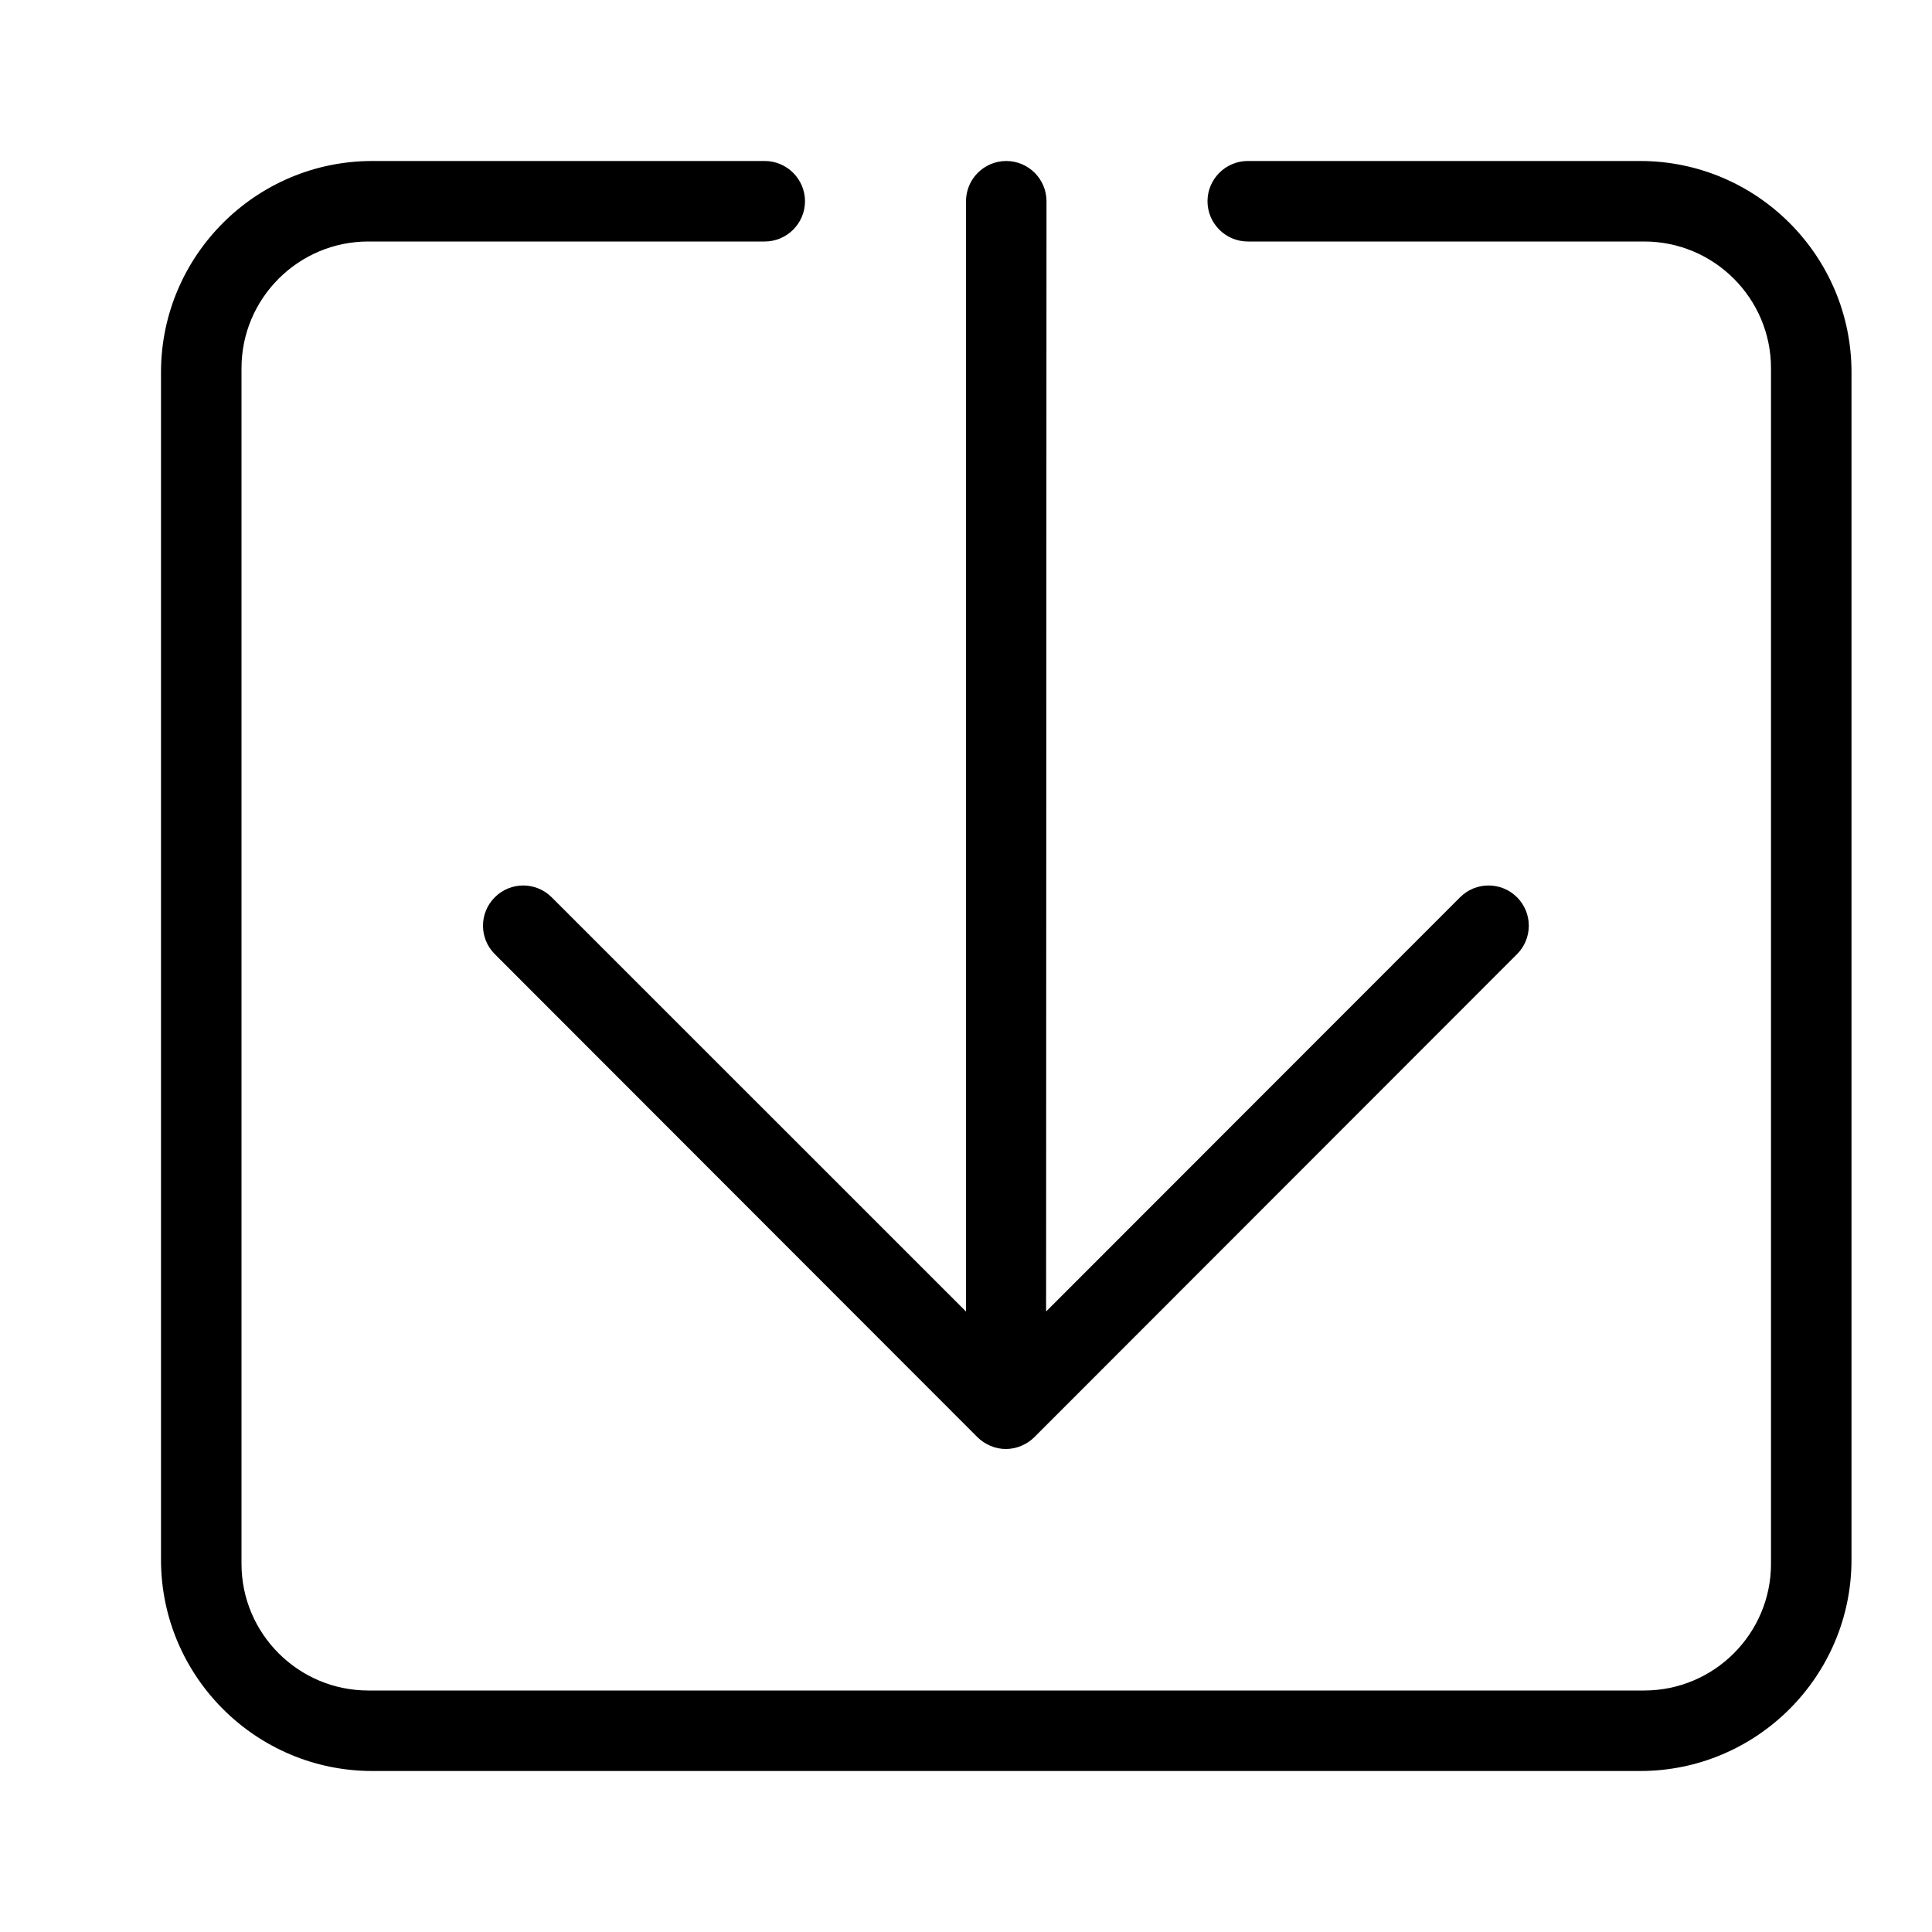
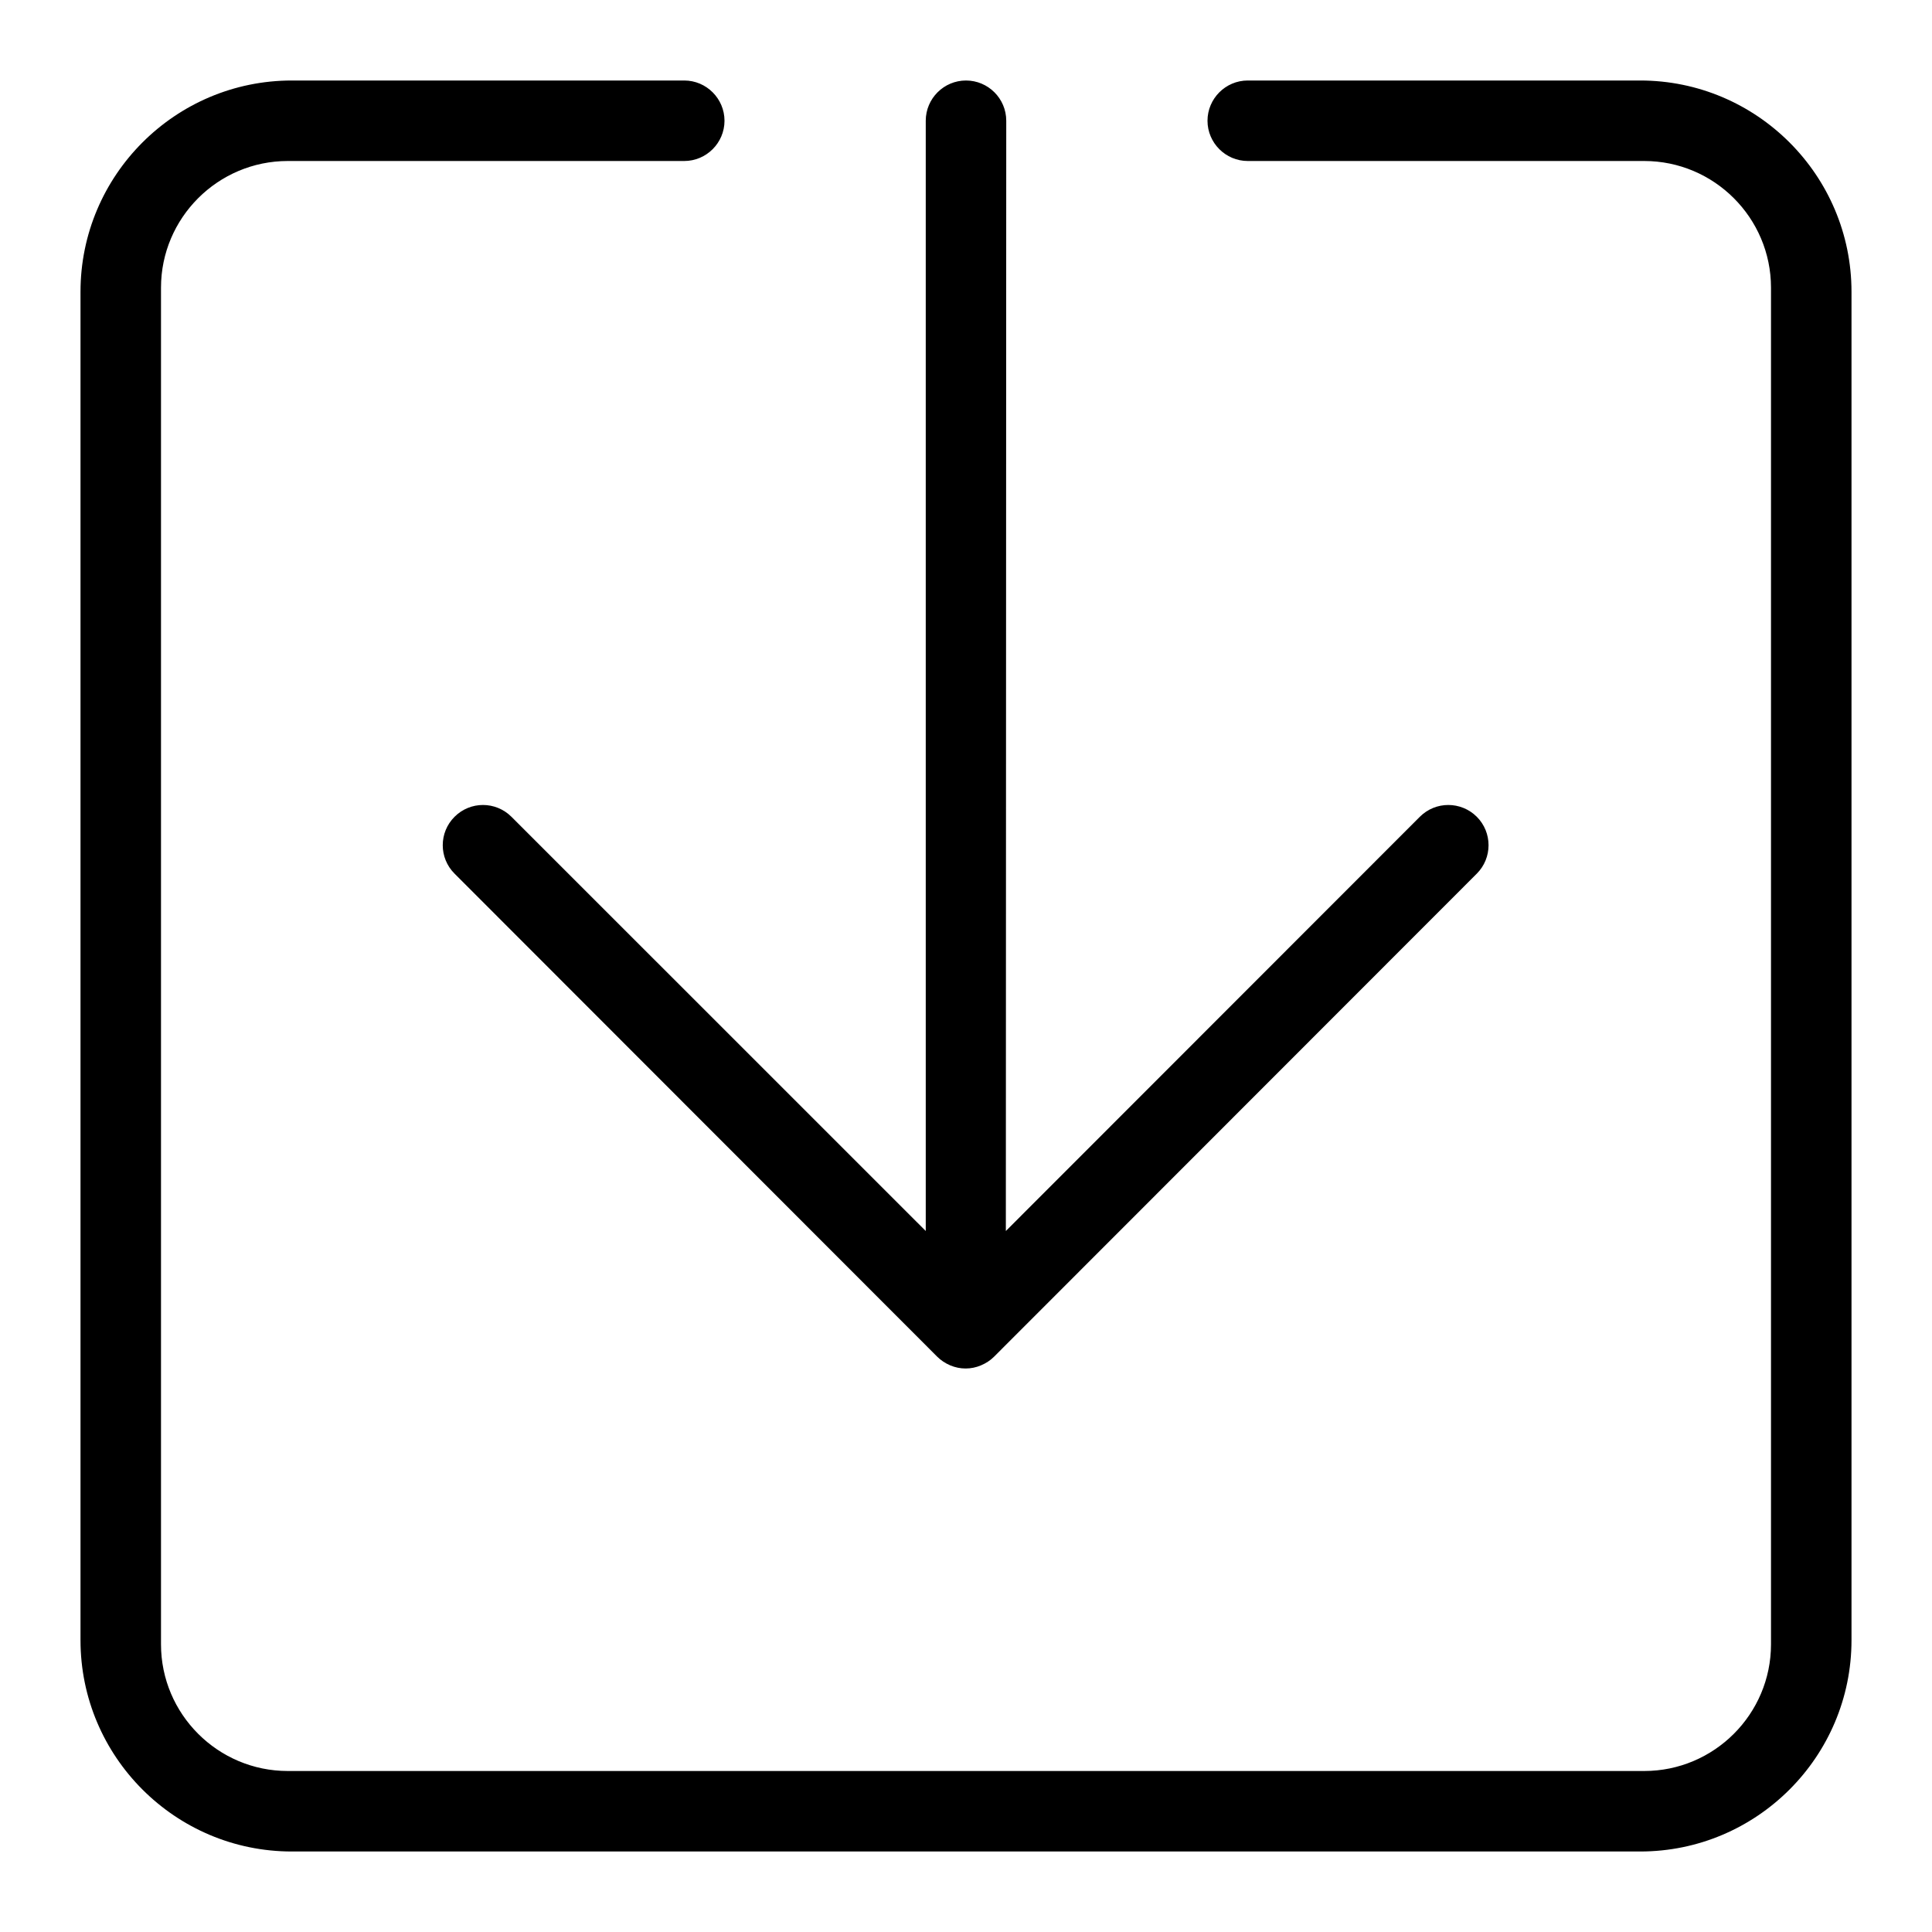
<svg xmlns="http://www.w3.org/2000/svg" width="24" height="24" viewBox="0 0 24 24">
-   <path d="M18.845 11.146c.195.195.195.512 0 .707l-5.996 6c-.046.046-.101.082-.163.108-.061.026-.126.039-.191.039-.065 0-.129-.013-.191-.039-.061-.026-.116-.062-.162-.108l-5.995-6c-.196-.195-.196-.512 0-.707.195-.195.51-.195.706 0l5.147 5.146 0-13.792c0-.276.225-.5.5-.5.275 0 .5.224.5.5l-.005 13.792 5.143-5.146c.195-.195.511-.195.707 0zm1.53-9.146c1.448 0 2.625 1.178 2.625 2.625l0 14.75c0 1.447-1.177 2.625-2.625 2.625l-15.75 0c-1.448 0-2.625-1.178-2.625-2.625l0-14.75c0-1.447 1.177-2.625 2.625-2.625l4.875 0c.275 0 .5.225.5.5 0 .275-.225.5-.5.5l-4.925 0c-.868 0-1.575.706-1.575 1.574l0 14.852c0 .868.707 1.574 1.575 1.574l15.85 0c.868 0 1.575-.706 1.575-1.574l0-14.852c0-.868-.707-1.574-1.575-1.574l-4.925 0c-.275 0-.5-.225-.5-.5 0-.275.225-.5.5-.5l4.875 0z" fill="#000" fill-rule="evenodd" />
+   <path d="M17.638 10.146c.195-.195.511-.195.707 0 .195.195.195.512 0 .707l-5.996 6c-.046.046-.101.082-.163.108-.061.026-.126.039-.191.039-.065 0-.129-.013-.191-.039-.061-.026-.116-.062-.162-.108l-5.995-6c-.196-.195-.196-.512 0-.707.195-.195.51-.195.706 0l5.147 5.146 0-13.792c0-.276.225-.5.5-.5.275 0 .5.224.5.5l-.005 13.792 5.143-5.146zM15.5 1l4.875 0c1.448 0 2.625 1.178 2.625 2.625l0 16.75c0 1.447-1.177 2.625-2.625 2.625l-16.75 0c-1.448 0-2.625-1.178-2.625-2.625l0-16.75C1 2.178 2.177 1 3.625 1l4.875 0c.275 0 .5.225.5.5 0 .275-.225.5-.5.5l-4.925 0c-.868 0-1.575.706-1.575 1.574l0 16.852c0 .868.707 1.574 1.575 1.574l16.85 0c.868 0 1.575-.706 1.575-1.574l0-16.852c0-.868-.707-1.574-1.575-1.574l-4.925 0c-.275 0-.5-.225-.5-.5 0-.275.225-.5.5-.5z" fill="#000" fill-rule="evenodd" />
</svg>
